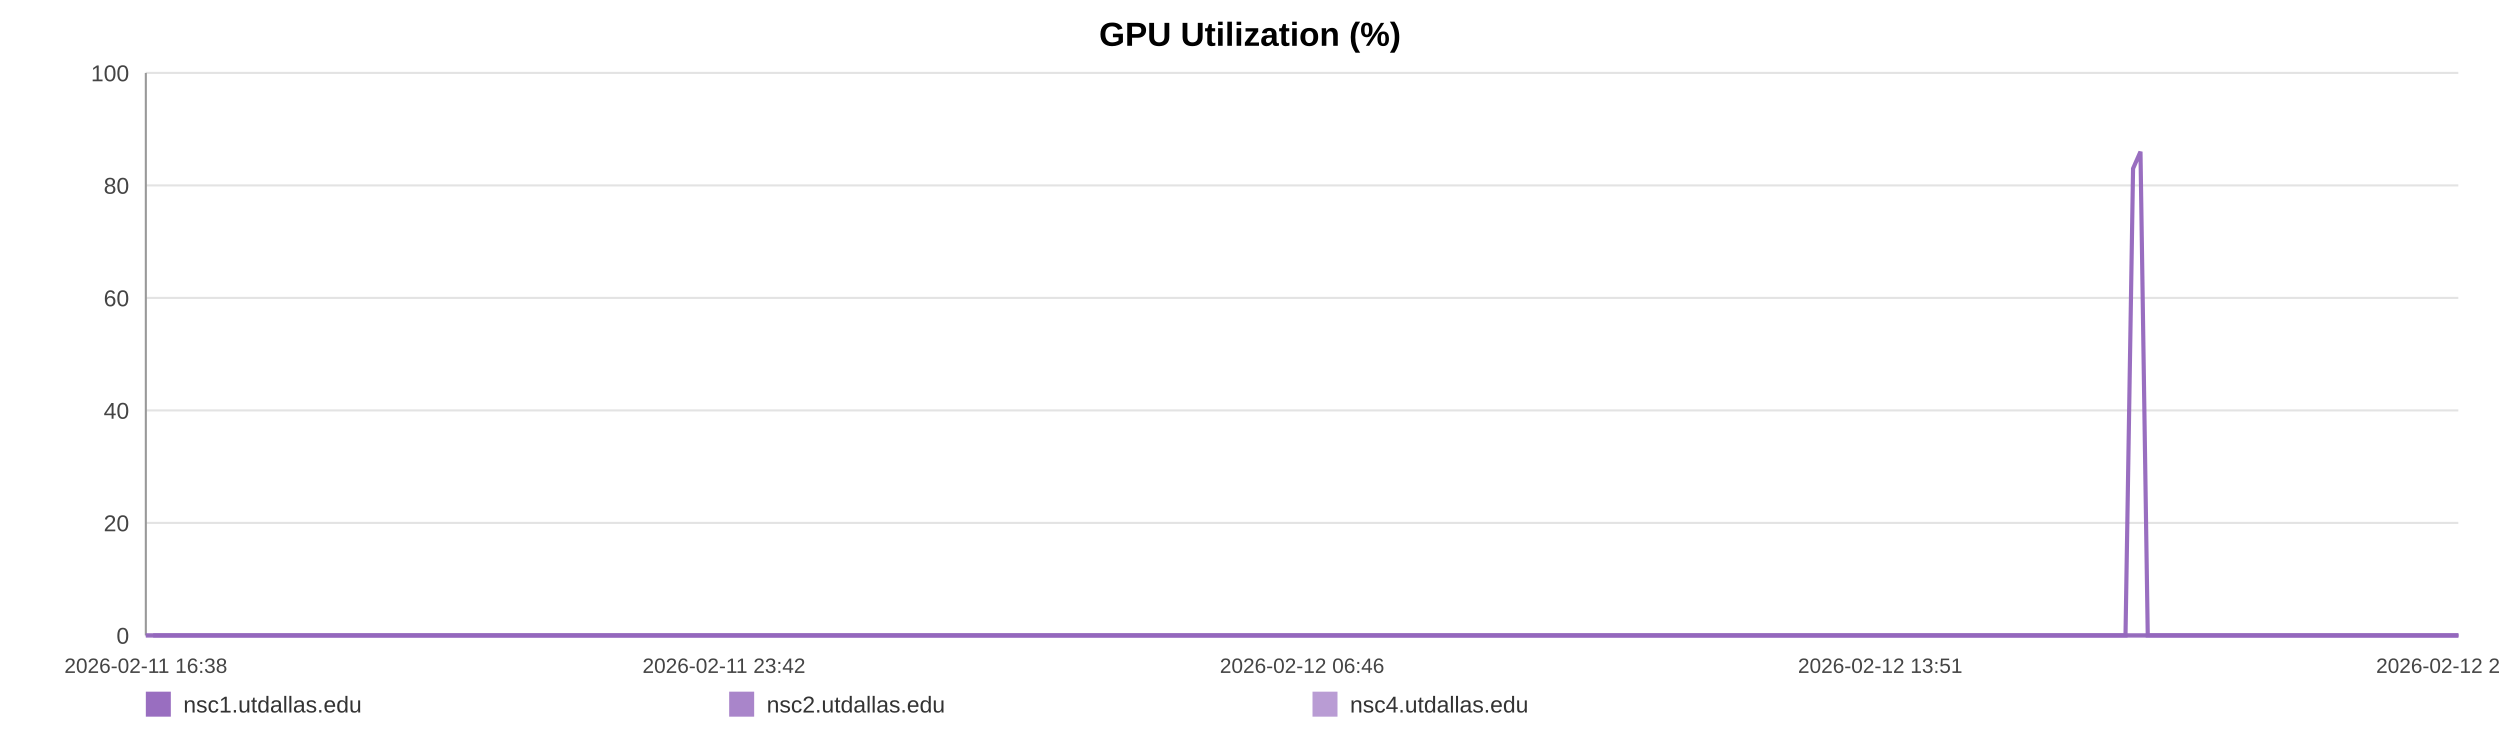
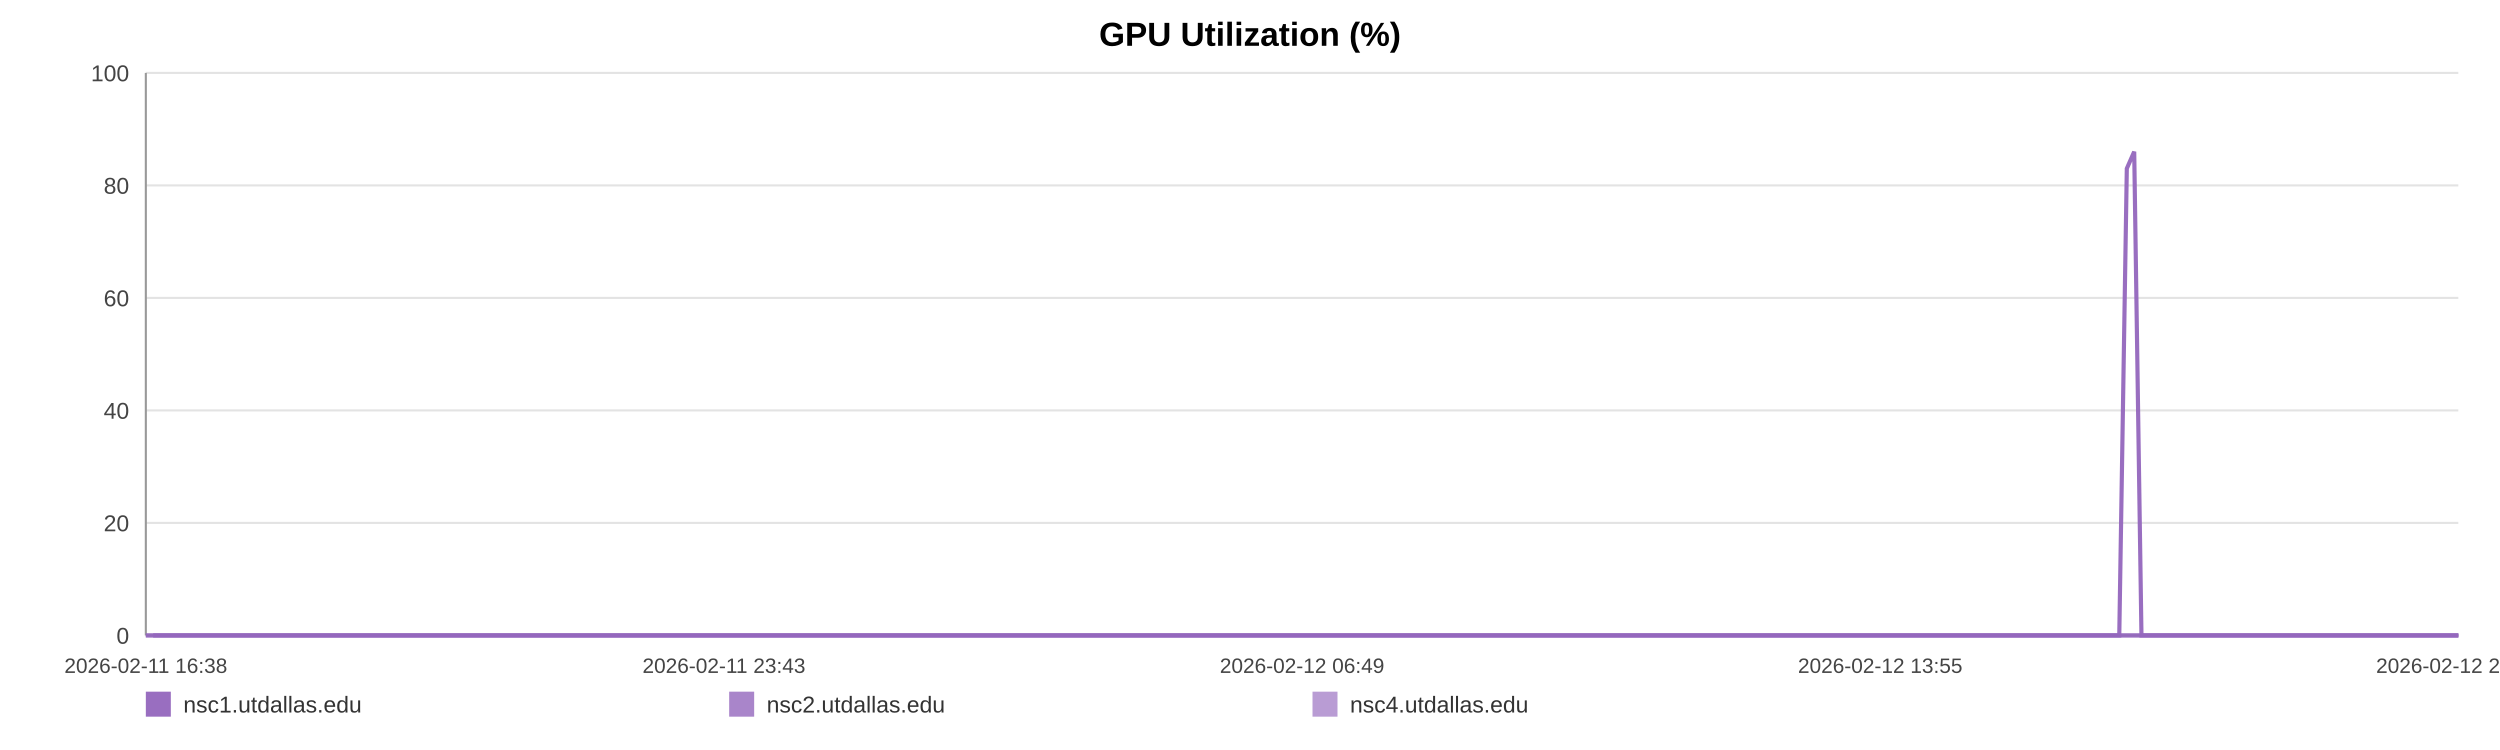
<svg xmlns="http://www.w3.org/2000/svg" width="1200" height="360" viewBox="0 0 1200 360" role="img" aria-label="GPU Utilization (%)">
  <rect width="100%" height="100%" fill="#ffffff" />
  <text x="600.0" y="22" text-anchor="middle" font-size="16" font-family="Arial, Helvetica, sans-serif" font-weight="bold">GPU Utilization (%)</text>
  <line x1="70" y1="35.00" x2="1180" y2="35.00" stroke="#e3e3e3" stroke-width="1" />
  <text x="62" y="39.00" text-anchor="end" font-size="11" fill="#444" font-family="Arial, Helvetica, sans-serif">100</text>
  <line x1="70" y1="89.00" x2="1180" y2="89.00" stroke="#e3e3e3" stroke-width="1" />
  <text x="62" y="93.00" text-anchor="end" font-size="11" fill="#444" font-family="Arial, Helvetica, sans-serif">80</text>
  <line x1="70" y1="143.00" x2="1180" y2="143.00" stroke="#e3e3e3" stroke-width="1" />
  <text x="62" y="147.00" text-anchor="end" font-size="11" fill="#444" font-family="Arial, Helvetica, sans-serif">60</text>
  <line x1="70" y1="197.00" x2="1180" y2="197.00" stroke="#e3e3e3" stroke-width="1" />
  <text x="62" y="201.00" text-anchor="end" font-size="11" fill="#444" font-family="Arial, Helvetica, sans-serif">40</text>
  <line x1="70" y1="251.00" x2="1180" y2="251.00" stroke="#e3e3e3" stroke-width="1" />
  <text x="62" y="255.00" text-anchor="end" font-size="11" fill="#444" font-family="Arial, Helvetica, sans-serif">20</text>
  <line x1="70" y1="305.00" x2="1180" y2="305.00" stroke="#e3e3e3" stroke-width="1" />
  <text x="62" y="309.00" text-anchor="end" font-size="11" fill="#444" font-family="Arial, Helvetica, sans-serif">0</text>
  <line x1="70" y1="35" x2="70" y2="305" stroke="#999" />
  <line x1="70" y1="305" x2="1180" y2="305" stroke="#999" />
  <text x="70.00" y="323" text-anchor="middle" font-size="10" fill="#444" font-family="Arial, Helvetica, sans-serif">2026-02-11 16:38</text>
-   <text x="347.50" y="323" text-anchor="middle" font-size="10" fill="#444" font-family="Arial, Helvetica, sans-serif">2026-02-11 23:42</text>
-   <text x="625.00" y="323" text-anchor="middle" font-size="10" fill="#444" font-family="Arial, Helvetica, sans-serif">2026-02-12 06:46</text>
-   <text x="902.50" y="323" text-anchor="middle" font-size="10" fill="#444" font-family="Arial, Helvetica, sans-serif">2026-02-12 13:51</text>
-   <text x="1180.00" y="323" text-anchor="middle" font-size="10" fill="#444" font-family="Arial, Helvetica, sans-serif">2026-02-12 20:55</text>
-   <polyline fill="none" stroke="#9467bd" stroke-opacity="0.95" stroke-width="2" points="73.52,305.00 77.05,305.00 80.56,305.00 84.09,305.00 87.65,305.00 91.13,305.00 94.67,305.00 98.48,305.00 101.98,305.00 105.48,305.00 108.98,305.00 112.55,305.00 116.05,305.00 119.55,305.00 125.88,305.00 131.34,305.00 134.90,305.00 138.50,305.00 142.01,305.00 145.52,305.00 148.97,305.00 152.52,305.00 156.03,305.00 159.57,305.00 163.11,305.00 166.70,305.00 170.23,305.00 173.76,305.00 177.46,305.00 181.01,305.00 184.52,305.00 188.13,305.00 191.65,305.00 195.17,305.00 198.80,305.00 202.29,305.00 205.81,305.00 209.39,305.00 212.87,305.00 216.39,305.00 219.87,305.00 223.38,305.00 226.91,305.00 230.41,305.00 234.00,305.00 237.56,305.00 241.03,305.00 244.54,305.00 248.10,305.00 251.62,305.00 255.64,305.00 259.16,305.00 262.67,305.00 266.16,305.00 269.66,305.00 273.14,305.00 276.64,305.00 280.17,305.00 283.68,305.00 287.27,305.00 290.78,305.00 294.26,305.00 297.80,305.00 301.36,305.00 304.87,305.00 308.40,305.00 311.88,305.00 315.37,305.00 318.87,305.00 322.35,305.00 325.86,305.00 329.39,305.00 332.87,305.00 336.39,305.00 339.92,305.00 343.40,305.00 346.94,305.00 350.43,305.00 353.93,305.00 357.54,305.00 361.05,305.00 364.56,305.00 368.10,305.00 371.60,305.00 375.13,305.00 378.64,305.00 382.12,305.00 385.60,305.00 389.15,305.00 392.69,305.00 396.20,305.00 399.75,305.00 403.22,305.00 406.75,305.00 410.25,305.00 413.76,305.00 417.25,305.00 420.77,305.00 424.25,305.00 427.80,305.00 431.32,305.00 434.84,305.00 438.36,305.00 441.92,305.00 445.46,305.00 448.97,305.00 452.47,305.00 455.98,305.00 459.48,305.00 463.03,305.00 466.55,305.00 470.06,305.00 473.57,305.00 477.11,305.00 480.64,305.00 484.18,305.00 487.75,305.00 491.25,305.00 494.77,305.00 498.29,305.00 501.80,305.00 505.31,305.00 508.86,305.00 512.67,305.00 516.17,305.00 519.73,305.00 523.24,305.00 526.73,305.00 530.22,305.00 533.67,305.00 537.18,305.00 540.70,305.00 544.21,305.00 547.71,305.00 551.22,305.00 554.73,305.00 558.22,305.00 561.80,305.00 565.30,305.00 568.81,305.00 572.31,305.00 575.83,305.00 579.33,305.00 582.86,305.00 586.39,305.00 589.91,305.00 593.44,305.00 596.94,305.00 600.43,305.00 603.93,305.00 607.44,305.00 610.95,305.00 614.48,305.00 618.04,305.00 621.56,305.00 625.07,305.00 628.62,305.00 632.14,305.00 635.63,305.00 639.16,305.00 642.68,305.00 646.25,305.00 649.82,305.00 653.32,305.00 656.85,305.00 660.34,305.00 663.82,305.00 667.33,305.00 670.85,305.00 674.35,305.00 677.83,305.00 681.33,305.00 684.88,305.00 688.40,305.00 691.93,305.00 695.44,305.00 699.04,305.00 702.55,305.00 706.06,305.00 709.56,305.00 713.05,305.00 716.87,305.00 720.47,305.00 723.96,305.00 727.45,305.00 730.92,305.00 734.45,305.00 737.96,305.00 741.49,305.00 745.02,305.00 748.52,305.00 752.02,305.00 755.54,305.00 759.14,305.00 762.65,305.00 766.14,305.00 769.65,305.00 773.20,305.00 776.79,305.00 780.38,305.00 783.87,305.00 787.39,305.00 790.91,305.00 794.41,305.00 797.94,305.00 801.46,305.00 805.03,305.00 808.52,305.00 812.01,305.00 815.57,305.00 819.09,305.00 822.60,305.00 826.12,305.00 829.68,305.00 833.20,305.00 836.70,305.00 840.18,305.00 843.68,305.00 847.21,305.00 850.72,305.00 854.22,305.00 857.73,305.00 861.20,305.00 864.71,305.00 868.25,305.00 871.77,305.00 875.31,305.00 878.87,305.00 882.39,305.00 885.93,305.00 889.43,305.00 892.96,305.00 896.47,305.00 899.99,305.00 903.51,305.00 907.11,305.00 910.63,305.00 914.16,305.00 917.68,305.00 921.18,305.00 924.71,305.00 928.19,305.00 931.70,305.00 935.24,305.00 938.76,305.00 942.28,305.00 945.80,305.00 949.35,305.00 952.86,305.00 956.38,305.00 959.92,305.00 963.47,305.00 966.97,305.00 970.48,305.00 974.02,305.00 977.58,305.00 981.11,305.00 984.62,305.00 988.13,305.00 992.03,305.00 995.57,305.00 999.09,305.00 1002.61,305.00 1006.16,305.00 1009.70,305.00 1013.22,305.00 1016.75,305.00 1020.24,305.00 1023.87,80.90 1027.43,72.80 1030.92,305.00 1034.43,305.00 1037.95,305.00 1041.47,305.00 1044.99,305.00 1048.64,305.00 1052.16,305.00 1055.67,305.00 1059.23,305.00 1063.03,305.00 1066.55,305.00 1070.97,305.00 1076.92,305.00 1080.52,305.00 1084.12,305.00 1087.63,305.00 1091.07,305.00 1094.57,305.00 1098.15,305.00 1101.68,305.00 1105.22,305.00 1108.88,305.00 1112.52,305.00 1116.25,305.00 1119.78,305.00 1123.30,305.00 1126.82,305.00 1130.39,305.00 1133.95,305.00 1137.50,305.00 1141.00,305.00 1144.51,305.00 1148.17,305.00 1151.72,305.00 1155.19,305.00 1158.72,305.00 1162.30,305.00 1165.95,305.00 1169.49,305.00 1173.01,305.00 1176.63,305.00 1180.00,305.00" />
-   <polyline fill="none" stroke="#9467bd" stroke-opacity="0.80" stroke-width="2" points="70.00,305.00 73.52,305.00 77.05,305.00 80.56,305.00 84.09,305.00 87.65,305.00 91.13,305.00 94.67,305.00 98.48,305.00 101.98,305.00 105.48,305.00 108.98,305.00 112.55,305.00 116.05,305.00 119.55,305.00 125.88,305.00 131.34,305.00 134.90,305.00 138.50,305.00 142.01,305.00 145.52,305.00 148.97,305.00 152.52,305.00 156.03,305.00 159.57,305.00 163.11,305.00 166.70,305.00 170.23,305.00 173.76,305.00 177.46,305.00 181.01,305.00 184.52,305.00 188.13,305.00 191.65,305.00 195.17,305.00 198.80,305.00 202.29,305.00 205.81,305.00 209.39,305.00 212.87,305.00 216.39,305.00 219.87,305.00 223.38,305.00 226.91,305.00 230.41,305.00 234.00,305.00 237.56,305.00 241.03,305.00 244.54,305.00 248.10,305.00 251.62,305.00 255.64,305.00 259.16,305.00 262.67,305.00 266.16,305.00 269.66,305.00 273.14,305.00 276.64,305.00 280.17,305.00 283.68,305.00 287.27,305.00 290.78,305.00 294.26,305.00 297.80,305.00 301.36,305.00 304.87,305.00 308.40,305.00 311.88,305.00 315.37,305.00 318.87,305.00 322.35,305.00 325.86,305.00 329.39,305.00 332.87,305.00 336.39,305.00 339.92,305.00 343.40,305.00 346.94,305.00 350.43,305.00 353.93,305.00 357.54,305.00 361.05,305.00 364.56,305.00 368.10,305.00 371.60,305.00 375.13,305.00 378.64,305.00 382.12,305.00 385.60,305.00 389.15,305.00 392.69,305.00 396.20,305.00 399.75,305.00 403.22,305.00 406.75,305.00 410.25,305.00 413.76,305.00 417.25,305.00 420.77,305.00 424.25,305.00 427.80,305.00 431.32,305.00 434.84,305.00 438.36,305.00 441.92,305.00 445.46,305.00 448.97,305.00 452.47,305.00 455.98,305.00 459.48,305.00 463.03,305.00 466.55,305.00 470.06,305.00 473.57,305.00 477.11,305.00 480.64,305.00 484.18,305.00 487.75,305.00 491.25,305.00 494.77,305.00 498.29,305.00 501.80,305.00 505.31,305.00 508.86,305.00 512.67,305.00 516.17,305.00 519.73,305.00 523.24,305.00 526.73,305.00 530.22,305.00 533.67,305.00 537.18,305.00 540.70,305.00 544.21,305.00 547.71,305.00 551.22,305.00 554.73,305.00 558.22,305.00 561.80,305.00 565.30,305.00 568.81,305.00 572.31,305.00 575.83,305.00 579.33,305.00 582.86,305.00 586.39,305.00 589.91,305.00 593.44,305.00 596.94,305.00 600.43,305.00 603.93,305.00 607.44,305.00 610.95,305.00 614.48,305.00 618.04,305.00 621.56,305.00 625.07,305.00 628.62,305.00 632.14,305.00 635.63,305.00 639.16,305.00 642.68,305.00 646.25,305.00 649.82,305.00 653.32,305.00 656.85,305.00 660.34,305.00 663.82,305.00 667.33,305.00 670.85,305.00 674.35,305.00 677.83,305.00 681.33,305.00 684.88,305.00 688.40,305.00 691.93,305.00 695.44,305.00 699.04,305.00 702.55,305.00 706.06,305.00 709.56,305.00 713.05,305.00 716.87,305.00 720.47,305.00 723.96,305.00 727.45,305.00 730.92,305.00 734.45,305.00 737.96,305.00 741.49,305.00 745.02,305.00 748.52,305.00 752.02,305.00 755.54,305.00 759.14,305.00 762.65,305.00 766.14,305.00 769.65,305.00 773.20,305.00 776.79,305.00 780.38,305.00 783.87,305.00 787.39,305.00 790.91,305.00 794.41,305.00 797.94,305.00 801.46,305.00 805.03,305.00 808.52,305.00 812.01,305.00 815.57,305.00 819.09,305.00 822.60,305.00 826.12,305.00 829.68,305.00 833.20,305.00 836.70,305.00 840.18,305.00 843.68,305.00 847.21,305.00 850.72,305.00 854.22,305.00 857.73,305.00 861.20,305.00 864.71,305.00 868.25,305.00 871.77,305.00 875.31,305.00 878.87,305.00 882.39,305.00 885.93,305.00 889.43,305.00 892.96,305.00 896.47,305.00 899.99,305.00 903.51,305.00 907.11,305.00 910.63,305.00 914.16,305.00 917.68,305.00 921.18,305.00 924.71,305.00 928.19,305.00 931.70,305.00 935.24,305.00 938.76,305.00 942.28,305.00 945.80,305.00 949.35,305.00 952.86,305.00 956.38,305.00 959.92,305.00 963.47,305.00 966.97,305.00 970.48,305.00 974.02,305.00 977.58,305.00 981.11,305.00 984.62,305.00 988.13,305.00 992.03,305.00 995.57,305.00 999.09,305.00 1002.61,305.00 1006.16,305.00 1009.70,305.00 1013.22,305.00 1016.75,305.00 1020.24,305.00 1023.87,305.00 1027.43,305.00 1030.92,305.00 1034.43,305.00 1037.95,305.00 1041.47,305.00 1044.99,305.00 1048.64,305.00 1052.16,305.00 1055.67,305.00 1059.23,305.00 1063.03,305.00 1066.55,305.00 1070.97,305.00 1076.92,305.00 1080.52,305.00 1084.12,305.00 1087.63,305.00 1091.07,305.00 1094.57,305.00 1098.15,305.00 1101.68,305.00 1105.22,305.00 1108.88,305.00 1112.52,305.00 1116.25,305.00 1119.78,305.00 1123.30,305.00 1126.82,305.00 1130.39,305.00 1133.95,305.00 1137.50,305.00 1141.00,305.00 1144.51,305.00 1148.17,305.00 1151.72,305.00 1155.19,305.00 1158.72,305.00 1162.30,305.00 1165.95,305.00 1169.49,305.00 1173.01,305.00 1176.63,305.00 1180.00,305.00" />
-   <polyline fill="none" stroke="#9467bd" stroke-opacity="0.65" stroke-width="2" points="70.00,305.00 73.52,305.00 77.05,305.00 80.56,305.00 84.09,305.00 87.65,305.00 91.13,305.00 94.67,305.00 98.48,305.00 101.98,305.00 105.48,305.00 108.98,305.00 112.55,305.00 116.05,305.00 119.55,305.00 125.88,305.00 131.34,305.00 134.90,305.00 138.50,305.00 142.01,305.00 145.52,305.00 148.97,305.00 152.52,305.00 156.03,305.00 159.57,305.00 163.11,305.00 166.70,305.00 170.23,305.00 173.76,305.00 177.46,305.00 181.01,305.00 184.52,305.00 188.13,305.00 191.65,305.00 195.17,305.00 198.80,305.00 202.29,305.00 205.81,305.00 209.39,305.00 212.87,305.00 216.39,305.00 219.87,305.00 223.38,305.00 226.91,305.00 230.41,305.00 234.00,305.00 237.56,305.00 241.03,305.00 244.54,305.00 248.10,305.00 251.62,305.00 255.64,305.00 259.16,305.00 262.67,305.00 266.16,305.00 269.66,305.00 273.14,305.00 276.64,305.00 280.17,305.00 283.68,305.00 287.27,305.00 290.78,305.00 294.26,305.00 297.80,305.00 301.36,305.00 304.87,305.00 308.40,305.00 311.88,305.00 315.37,305.00 318.87,305.00 322.35,305.00 325.86,305.00 329.39,305.00 332.87,305.00 336.39,305.00 339.92,305.00 343.40,305.00 346.94,305.00 350.43,305.00 353.93,305.00 357.54,305.00 361.05,305.00 364.56,305.00 368.10,305.00 371.60,305.00 375.13,305.00 378.64,305.00 382.12,305.00 385.60,305.00 389.15,305.00 392.69,305.00 396.20,305.00 399.75,305.00 403.22,305.00 406.75,305.00 410.25,305.00 413.76,305.00 417.25,305.00 420.77,305.00 424.25,305.00 427.80,305.00 431.32,305.00 434.84,305.00 438.36,305.00 441.92,305.00 445.46,305.00 448.97,305.00 452.47,305.00 455.98,305.00 459.48,305.00 463.03,305.00 466.55,305.00 470.06,305.00 473.57,305.00 477.11,305.00 480.64,305.00 484.18,305.00 487.75,305.00 491.25,305.00 494.77,305.00 498.29,305.00 501.80,305.00 505.31,305.00 508.86,305.00 512.67,305.00 516.17,305.00 519.73,305.00 523.24,305.00 526.73,305.00 530.22,305.00 533.67,305.00 537.18,305.00 540.70,305.00 544.21,305.00 547.71,305.00 551.22,305.00 554.73,305.00 558.22,305.00 561.80,305.00 565.30,305.00 568.81,305.00 572.31,305.00 575.83,305.00 579.33,305.00 582.86,305.00 586.39,305.00 589.91,305.00 593.44,305.00 596.94,305.00 600.43,305.00 603.93,305.00 607.44,305.00 610.95,305.00 614.48,305.00 618.04,305.00 621.56,305.00 625.07,305.00 628.62,305.00 632.14,305.00 635.63,305.00 639.16,305.00 642.68,305.00 646.25,305.00 649.82,305.00 653.32,305.00 656.85,305.00 660.34,305.00 663.82,305.00 667.33,305.00 670.85,305.00 674.35,305.00 677.83,305.00 681.33,305.00 684.88,305.00 688.40,305.00 691.93,305.00 695.44,305.00 699.04,305.00 702.55,305.00 706.06,305.00 709.56,305.00 713.05,305.00 716.87,305.00 720.47,305.00 723.96,305.00 727.45,305.00 730.92,305.00 734.45,305.00 737.96,305.00 741.49,305.00 745.02,305.00 748.52,305.00 752.02,305.00 755.54,305.00 759.14,305.00 762.65,305.00 766.14,305.00 769.65,305.00 773.20,305.00 776.79,305.00 780.38,305.00 783.87,305.00 787.39,305.00 790.91,305.00 794.41,305.00 797.94,305.00 801.46,305.00 805.03,305.00 808.52,305.00 812.01,305.00 815.57,305.00 819.09,305.00 822.60,305.00 826.12,305.00 829.68,305.00 833.20,305.00 836.70,305.00 840.18,305.00 843.68,305.00 847.21,305.00 850.72,305.00 854.22,305.00 857.73,305.00 861.20,305.00 864.71,305.00 868.25,305.00 871.77,305.00 875.31,305.00 878.87,305.00 882.39,305.00 885.93,305.00 889.43,305.00 892.96,305.00 896.47,305.00 899.99,305.00 903.51,305.00 907.11,305.00 910.63,305.00 914.16,305.00 917.68,305.00 921.18,305.00 924.71,305.00 928.19,305.00 931.70,305.00 935.24,305.00 938.76,305.00 942.28,305.00 945.80,305.00 949.35,305.00 952.86,305.00 956.38,305.00 959.92,305.00 963.47,305.00 966.97,305.00 970.48,305.00 974.02,305.00 977.58,305.00 981.11,305.00 984.62,305.00 988.13,305.00 992.03,305.00 995.57,305.00 999.09,305.00 1002.61,305.00 1006.16,305.00 1009.70,305.00 1013.22,305.00 1016.75,305.00 1020.24,305.00 1023.87,305.00 1027.43,305.00 1030.92,305.00 1034.43,305.00 1037.95,305.00 1041.47,305.00 1044.99,305.00 1048.64,305.00 1052.16,305.00 1055.67,305.00 1059.23,305.00 1063.03,305.00 1066.55,305.00 1070.97,305.00 1076.92,305.00 1080.52,305.00 1084.12,305.00 1087.63,305.00 1091.07,305.00 1094.57,305.00 1098.15,305.00 1101.68,305.00 1105.22,305.00 1108.88,305.00 1112.52,305.00 1116.25,305.00 1119.78,305.00 1123.30,305.00 1126.82,305.00 1130.39,305.00 1133.95,305.00 1137.50,305.00 1141.00,305.00 1144.51,305.00 1148.17,305.00 1151.72,305.00 1155.19,305.00 1158.72,305.00 1162.30,305.00 1165.95,305.00 1169.49,305.00 1173.01,305.00 1176.63,305.00 1180.00,305.00" />
+   <text x="347.50" y="323" text-anchor="middle" font-size="10" fill="#444" font-family="Arial, Helvetica, sans-serif">2026-02-11 23:43</text>
+   <text x="625.00" y="323" text-anchor="middle" font-size="10" fill="#444" font-family="Arial, Helvetica, sans-serif">2026-02-12 06:49</text>
+   <text x="902.50" y="323" text-anchor="middle" font-size="10" fill="#444" font-family="Arial, Helvetica, sans-serif">2026-02-12 13:55</text>
+   <text x="1180.00" y="323" text-anchor="middle" font-size="10" fill="#444" font-family="Arial, Helvetica, sans-serif">2026-02-12 21:00</text>
+   <polyline fill="none" stroke="#9467bd" stroke-opacity="0.95" stroke-width="2" points="73.51,305.00 77.03,305.00 80.53,305.00 84.05,305.00 87.59,305.00 91.07,305.00 94.59,305.00 98.39,305.00 101.88,305.00 105.37,305.00 108.85,305.00 112.42,305.00 115.91,305.00 119.39,305.00 125.71,305.00 131.15,305.00 134.69,305.00 138.29,305.00 141.79,305.00 145.28,305.00 148.72,305.00 152.26,305.00 155.76,305.00 159.29,305.00 162.82,305.00 166.40,305.00 169.92,305.00 173.44,305.00 177.12,305.00 180.66,305.00 184.16,305.00 187.76,305.00 191.27,305.00 194.78,305.00 198.39,305.00 201.87,305.00 205.38,305.00 208.96,305.00 212.42,305.00 215.93,305.00 219.40,305.00 222.90,305.00 226.42,305.00 229.90,305.00 233.49,305.00 237.03,305.00 240.50,305.00 244.00,305.00 247.54,305.00 251.05,305.00 255.06,305.00 258.57,305.00 262.06,305.00 265.54,305.00 269.03,305.00 272.51,305.00 275.99,305.00 279.51,305.00 283.01,305.00 286.59,305.00 290.09,305.00 293.55,305.00 297.08,305.00 300.64,305.00 304.13,305.00 307.65,305.00 311.12,305.00 314.60,305.00 318.09,305.00 321.56,305.00 325.06,305.00 328.57,305.00 332.05,305.00 335.56,305.00 339.08,305.00 342.54,305.00 346.07,305.00 349.55,305.00 353.04,305.00 356.63,305.00 360.13,305.00 363.63,305.00 367.16,305.00 370.65,305.00 374.17,305.00 377.67,305.00 381.14,305.00 384.61,305.00 388.14,305.00 391.68,305.00 395.17,305.00 398.72,305.00 402.17,305.00 405.69,305.00 409.18,305.00 412.68,305.00 416.15,305.00 419.66,305.00 423.14,305.00 426.67,305.00 430.18,305.00 433.69,305.00 437.20,305.00 440.75,305.00 444.28,305.00 447.78,305.00 451.27,305.00 454.77,305.00 458.26,305.00 461.80,305.00 465.31,305.00 468.81,305.00 472.31,305.00 475.83,305.00 479.35,305.00 482.88,305.00 486.44,305.00 489.93,305.00 493.44,305.00 496.95,305.00 500.45,305.00 503.95,305.00 507.48,305.00 511.28,305.00 514.77,305.00 518.32,305.00 521.82,305.00 525.30,305.00 528.77,305.00 532.22,305.00 535.72,305.00 539.22,305.00 542.72,305.00 546.21,305.00 549.71,305.00 553.21,305.00 556.69,305.00 560.26,305.00 563.75,305.00 567.25,305.00 570.73,305.00 574.24,305.00 577.73,305.00 581.25,305.00 584.77,305.00 588.28,305.00 591.79,305.00 595.29,305.00 598.77,305.00 602.25,305.00 605.75,305.00 609.25,305.00 612.77,305.00 616.31,305.00 619.82,305.00 623.32,305.00 626.86,305.00 630.37,305.00 633.85,305.00 637.37,305.00 640.88,305.00 644.44,305.00 648.00,305.00 651.48,305.00 655.00,305.00 658.48,305.00 661.96,305.00 665.46,305.00 668.97,305.00 672.45,305.00 675.92,305.00 679.41,305.00 682.95,305.00 686.46,305.00 689.98,305.00 693.48,305.00 697.06,305.00 700.56,305.00 704.06,305.00 707.55,305.00 711.03,305.00 714.84,305.00 718.42,305.00 721.90,305.00 725.39,305.00 728.84,305.00 732.36,305.00 735.86,305.00 739.38,305.00 742.90,305.00 746.39,305.00 749.88,305.00 753.39,305.00 756.97,305.00 760.47,305.00 763.95,305.00 767.45,305.00 770.99,305.00 774.56,305.00 778.15,305.00 781.63,305.00 785.14,305.00 788.65,305.00 792.13,305.00 795.65,305.00 799.16,305.00 802.72,305.00 806.20,305.00 809.68,305.00 813.22,305.00 816.73,305.00 820.23,305.00 823.74,305.00 827.29,305.00 830.80,305.00 834.29,305.00 837.76,305.00 841.24,305.00 844.77,305.00 848.26,305.00 851.75,305.00 855.25,305.00 858.72,305.00 862.21,305.00 865.75,305.00 869.26,305.00 872.78,305.00 876.33,305.00 879.84,305.00 883.37,305.00 886.86,305.00 890.38,305.00 893.88,305.00 897.39,305.00 900.89,305.00 904.48,305.00 907.99,305.00 911.51,305.00 915.02,305.00 918.51,305.00 922.03,305.00 925.49,305.00 928.99,305.00 932.52,305.00 936.03,305.00 939.54,305.00 943.05,305.00 946.58,305.00 950.08,305.00 953.59,305.00 957.12,305.00 960.66,305.00 964.15,305.00 967.65,305.00 971.18,305.00 974.72,305.00 978.24,305.00 981.74,305.00 985.24,305.00 989.13,305.00 992.66,305.00 996.17,305.00 999.68,305.00 1003.22,305.00 1006.74,305.00 1010.25,305.00 1013.77,305.00 1017.25,305.00 1020.87,80.90 1024.42,72.80 1027.90,305.00 1031.40,305.00 1034.91,305.00 1038.42,305.00 1041.93,305.00 1045.56,305.00 1049.07,305.00 1052.57,305.00 1056.13,305.00 1059.91,305.00 1063.42,305.00 1067.83,305.00 1073.76,305.00 1077.35,305.00 1080.93,305.00 1084.43,305.00 1087.86,305.00 1091.35,305.00 1094.91,305.00 1098.43,305.00 1101.97,305.00 1105.62,305.00 1109.25,305.00 1112.96,305.00 1116.48,305.00 1119.99,305.00 1123.50,305.00 1127.05,305.00 1130.61,305.00 1134.15,305.00 1137.64,305.00 1141.14,305.00 1144.79,305.00 1148.32,305.00 1151.78,305.00 1155.30,305.00 1158.87,305.00 1162.51,305.00 1166.04,305.00 1169.55,305.00 1173.15,305.00 1176.51,305.00 1180.00,305.00" />
+   <polyline fill="none" stroke="#9467bd" stroke-opacity="0.80" stroke-width="2" points="70.00,305.00 73.51,305.00 77.03,305.00 80.53,305.00 84.05,305.00 87.59,305.00 91.07,305.00 94.59,305.00 98.39,305.00 101.88,305.00 105.37,305.00 108.85,305.00 112.42,305.00 115.91,305.00 119.39,305.00 125.71,305.00 131.15,305.00 134.69,305.00 138.29,305.00 141.79,305.00 145.28,305.00 148.72,305.00 152.26,305.00 155.76,305.00 159.29,305.00 162.82,305.00 166.40,305.00 169.92,305.00 173.44,305.00 177.12,305.00 180.66,305.00 184.16,305.00 187.76,305.00 191.27,305.00 194.78,305.00 198.39,305.00 201.87,305.00 205.38,305.00 208.96,305.00 212.42,305.00 215.93,305.00 219.40,305.00 222.90,305.00 226.42,305.00 229.90,305.00 233.49,305.00 237.03,305.00 240.50,305.00 244.00,305.00 247.54,305.00 251.05,305.00 255.06,305.00 258.57,305.00 262.06,305.00 265.54,305.00 269.03,305.00 272.51,305.00 275.99,305.00 279.51,305.00 283.01,305.00 286.59,305.00 290.09,305.00 293.55,305.00 297.08,305.00 300.64,305.00 304.13,305.00 307.65,305.00 311.12,305.00 314.60,305.00 318.09,305.00 321.56,305.00 325.06,305.00 328.57,305.00 332.05,305.00 335.56,305.00 339.08,305.00 342.54,305.00 346.07,305.00 349.55,305.00 353.04,305.00 356.63,305.00 360.13,305.00 363.63,305.00 367.16,305.00 370.65,305.00 374.17,305.00 377.67,305.00 381.14,305.00 384.61,305.00 388.14,305.00 391.68,305.00 395.17,305.00 398.72,305.00 402.17,305.00 405.69,305.00 409.18,305.00 412.68,305.00 416.15,305.00 419.66,305.00 423.14,305.00 426.67,305.00 430.18,305.00 433.69,305.00 437.20,305.00 440.75,305.00 444.28,305.00 447.78,305.00 451.27,305.00 454.77,305.00 458.26,305.00 461.80,305.00 465.31,305.00 468.81,305.00 472.31,305.00 475.83,305.00 479.35,305.00 482.88,305.00 486.44,305.00 489.93,305.00 493.44,305.00 496.95,305.00 500.45,305.00 503.95,305.00 507.48,305.00 511.28,305.00 514.77,305.00 518.32,305.00 521.82,305.00 525.30,305.00 528.77,305.00 532.22,305.00 535.72,305.00 539.22,305.00 542.72,305.00 546.21,305.00 549.71,305.00 553.21,305.00 556.69,305.00 560.26,305.00 563.75,305.00 567.25,305.00 570.73,305.00 574.24,305.00 577.73,305.00 581.25,305.00 584.77,305.00 588.28,305.00 591.79,305.00 595.29,305.00 598.77,305.00 602.25,305.00 605.75,305.00 609.25,305.00 612.77,305.00 616.31,305.00 619.82,305.00 623.32,305.00 626.86,305.00 630.37,305.00 633.85,305.00 637.37,305.00 640.88,305.00 644.44,305.00 648.00,305.00 651.48,305.00 655.00,305.00 658.48,305.00 661.96,305.00 665.46,305.00 668.97,305.00 672.45,305.00 675.92,305.00 679.41,305.00 682.95,305.00 686.46,305.00 689.98,305.00 693.48,305.00 697.06,305.00 700.56,305.00 704.06,305.00 707.55,305.00 711.03,305.00 714.84,305.00 718.42,305.00 721.90,305.00 725.39,305.00 728.84,305.00 732.36,305.00 735.86,305.00 739.38,305.00 742.90,305.00 746.39,305.00 749.88,305.00 753.39,305.00 756.97,305.00 760.47,305.00 763.95,305.00 767.45,305.00 770.99,305.00 774.56,305.00 778.15,305.00 781.63,305.00 785.14,305.00 788.65,305.00 792.13,305.00 795.65,305.00 799.16,305.00 802.72,305.00 806.20,305.00 809.68,305.00 813.22,305.00 816.73,305.00 820.23,305.00 823.74,305.00 827.29,305.00 830.80,305.00 834.29,305.00 837.76,305.00 841.24,305.00 844.77,305.00 848.26,305.00 851.75,305.00 855.25,305.00 858.72,305.00 862.21,305.00 865.75,305.00 869.26,305.00 872.78,305.00 876.33,305.00 879.84,305.00 883.37,305.00 886.86,305.00 890.38,305.00 893.88,305.00 897.39,305.00 900.89,305.00 904.48,305.00 907.99,305.00 911.51,305.00 915.02,305.00 918.51,305.00 922.03,305.00 925.49,305.00 928.99,305.00 932.52,305.00 936.03,305.00 939.54,305.00 943.05,305.00 946.58,305.00 950.08,305.00 953.59,305.00 957.12,305.00 960.66,305.00 964.15,305.00 967.65,305.00 971.18,305.00 974.72,305.00 978.24,305.00 981.74,305.00 985.24,305.00 989.13,305.00 992.66,305.00 996.17,305.00 999.68,305.00 1003.22,305.00 1006.74,305.00 1010.25,305.00 1013.77,305.00 1017.25,305.00 1020.87,305.00 1024.42,305.00 1027.90,305.00 1031.40,305.00 1034.91,305.00 1038.42,305.00 1041.93,305.00 1045.56,305.00 1049.07,305.00 1052.57,305.00 1056.13,305.00 1059.91,305.00 1063.42,305.00 1067.83,305.00 1073.76,305.00 1077.35,305.00 1080.93,305.00 1084.43,305.00 1087.86,305.00 1091.35,305.00 1094.91,305.00 1098.43,305.00 1101.97,305.00 1105.62,305.00 1109.25,305.00 1112.96,305.00 1116.48,305.00 1119.99,305.00 1123.50,305.00 1127.05,305.00 1130.61,305.00 1134.15,305.00 1137.64,305.00 1141.14,305.00 1144.79,305.00 1148.32,305.00 1151.78,305.00 1155.30,305.00 1158.87,305.00 1162.51,305.00 1166.04,305.00 1169.55,305.00 1173.15,305.00 1176.51,305.00 1180.00,305.00" />
+   <polyline fill="none" stroke="#9467bd" stroke-opacity="0.65" stroke-width="2" points="70.00,305.00 73.51,305.00 77.03,305.00 80.53,305.00 84.05,305.00 87.59,305.00 91.07,305.00 94.59,305.00 98.39,305.00 101.88,305.00 105.37,305.00 108.85,305.00 112.42,305.00 115.91,305.00 119.39,305.00 125.71,305.00 131.15,305.00 134.69,305.00 138.29,305.00 141.79,305.00 145.28,305.00 148.72,305.00 152.26,305.00 155.76,305.00 159.29,305.00 162.82,305.00 166.40,305.00 169.92,305.00 173.44,305.00 177.12,305.00 180.66,305.00 184.16,305.00 187.76,305.00 191.27,305.00 194.78,305.00 198.39,305.00 201.87,305.00 205.38,305.00 208.96,305.00 212.42,305.00 215.93,305.00 219.40,305.00 222.90,305.00 226.42,305.00 229.90,305.00 233.49,305.00 237.03,305.00 240.50,305.00 244.00,305.00 247.54,305.00 251.05,305.00 255.06,305.00 258.57,305.00 262.06,305.00 265.54,305.00 269.03,305.00 272.51,305.00 275.99,305.00 279.51,305.00 283.01,305.00 286.59,305.00 290.09,305.00 293.55,305.00 297.08,305.00 300.64,305.00 304.13,305.00 307.65,305.00 311.12,305.00 314.60,305.00 318.09,305.00 321.56,305.00 325.06,305.00 328.57,305.00 332.05,305.00 335.56,305.00 339.08,305.00 342.54,305.00 346.07,305.00 349.55,305.00 353.04,305.00 356.63,305.00 360.13,305.00 363.63,305.00 367.16,305.00 370.65,305.00 374.17,305.00 377.67,305.00 381.14,305.00 384.61,305.00 388.14,305.00 391.68,305.00 395.17,305.00 398.72,305.00 402.17,305.00 405.69,305.00 409.18,305.00 412.68,305.00 416.15,305.00 419.66,305.00 423.14,305.00 426.67,305.00 430.18,305.00 433.69,305.00 437.20,305.00 440.75,305.00 444.28,305.00 447.78,305.00 451.27,305.00 454.77,305.00 458.26,305.00 461.80,305.00 465.31,305.00 468.81,305.00 472.31,305.00 475.83,305.00 479.35,305.00 482.88,305.00 486.44,305.00 489.93,305.00 493.44,305.00 496.95,305.00 500.45,305.00 503.95,305.00 507.48,305.00 511.28,305.00 514.77,305.00 518.32,305.00 521.82,305.00 525.30,305.00 528.77,305.00 532.22,305.00 535.72,305.00 539.22,305.00 542.72,305.00 546.21,305.00 549.71,305.00 553.21,305.00 556.69,305.00 560.26,305.00 563.75,305.00 567.25,305.00 570.73,305.00 574.24,305.00 577.73,305.00 581.25,305.00 584.77,305.00 588.28,305.00 591.79,305.00 595.29,305.00 598.77,305.00 602.25,305.00 605.75,305.00 609.25,305.00 612.77,305.00 616.31,305.00 619.82,305.00 623.32,305.00 626.86,305.00 630.37,305.00 633.85,305.00 637.37,305.00 640.88,305.00 644.44,305.00 648.00,305.00 651.48,305.00 655.00,305.00 658.48,305.00 661.96,305.00 665.46,305.00 668.97,305.00 672.45,305.00 675.92,305.00 679.41,305.00 682.95,305.00 686.46,305.00 689.98,305.00 693.48,305.00 697.06,305.00 700.56,305.00 704.06,305.00 707.55,305.00 711.03,305.00 714.84,305.00 718.42,305.00 721.90,305.00 725.39,305.00 728.84,305.00 732.36,305.00 735.86,305.00 739.38,305.00 742.90,305.00 746.39,305.00 749.88,305.00 753.39,305.00 756.97,305.00 760.47,305.00 763.95,305.00 767.45,305.00 770.99,305.00 774.56,305.00 778.15,305.00 781.63,305.00 785.14,305.00 788.65,305.00 792.13,305.00 795.65,305.00 799.16,305.00 802.72,305.00 806.20,305.00 809.68,305.00 813.22,305.00 816.73,305.00 820.23,305.00 823.74,305.00 827.29,305.00 830.80,305.00 834.29,305.00 837.76,305.00 841.24,305.00 844.77,305.00 848.26,305.00 851.75,305.00 855.25,305.00 858.72,305.00 862.21,305.00 865.75,305.00 869.26,305.00 872.78,305.00 876.33,305.00 879.84,305.00 883.37,305.00 886.86,305.00 890.38,305.00 893.88,305.00 897.39,305.00 900.89,305.00 904.48,305.00 907.99,305.00 911.51,305.00 915.02,305.00 918.51,305.00 922.03,305.00 925.49,305.00 928.99,305.00 932.52,305.00 936.03,305.00 939.54,305.00 943.05,305.00 946.58,305.00 950.08,305.00 953.59,305.00 957.12,305.00 960.66,305.00 964.15,305.00 967.65,305.00 971.18,305.00 974.72,305.00 978.24,305.00 981.74,305.00 985.24,305.00 989.13,305.00 992.66,305.00 996.17,305.00 999.68,305.00 1003.22,305.00 1006.74,305.00 1010.25,305.00 1013.77,305.00 1017.25,305.00 1020.87,305.00 1024.42,305.00 1027.90,305.00 1031.40,305.00 1034.91,305.00 1038.42,305.00 1041.93,305.00 1045.56,305.00 1049.07,305.00 1052.57,305.00 1056.13,305.00 1059.91,305.00 1063.42,305.00 1067.83,305.00 1073.76,305.00 1077.35,305.00 1080.93,305.00 1084.43,305.00 1087.86,305.00 1091.35,305.00 1094.91,305.00 1098.43,305.00 1101.97,305.00 1105.62,305.00 1109.25,305.00 1112.96,305.00 1116.48,305.00 1119.99,305.00 1123.50,305.00 1127.05,305.00 1130.61,305.00 1134.15,305.00 1137.64,305.00 1141.14,305.00 1144.79,305.00 1148.32,305.00 1151.78,305.00 1155.30,305.00 1158.87,305.00 1162.51,305.00 1166.04,305.00 1169.55,305.00 1173.15,305.00 1176.51,305.00 1180.00,305.00" />
  <rect x="70" y="332" width="12" height="12" fill="#9467bd" fill-opacity="0.95" />
  <text x="88" y="342" font-size="11" fill="#333" font-family="Arial, Helvetica, sans-serif">nsc1.utdallas.edu</text>
  <rect x="350" y="332" width="12" height="12" fill="#9467bd" fill-opacity="0.80" />
  <text x="368" y="342" font-size="11" fill="#333" font-family="Arial, Helvetica, sans-serif">nsc2.utdallas.edu</text>
  <rect x="630" y="332" width="12" height="12" fill="#9467bd" fill-opacity="0.65" />
  <text x="648" y="342" font-size="11" fill="#333" font-family="Arial, Helvetica, sans-serif">nsc4.utdallas.edu</text>
</svg>
